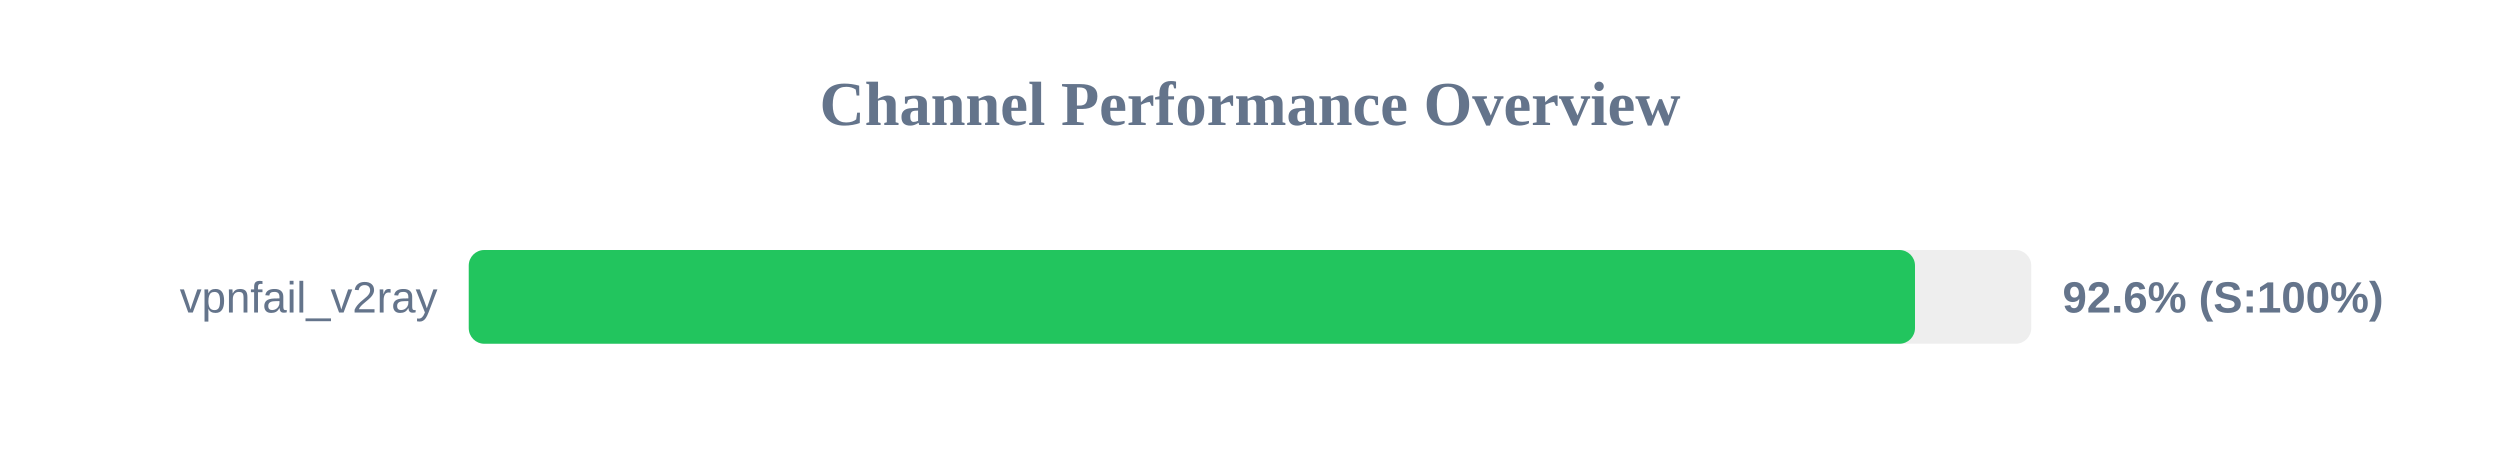
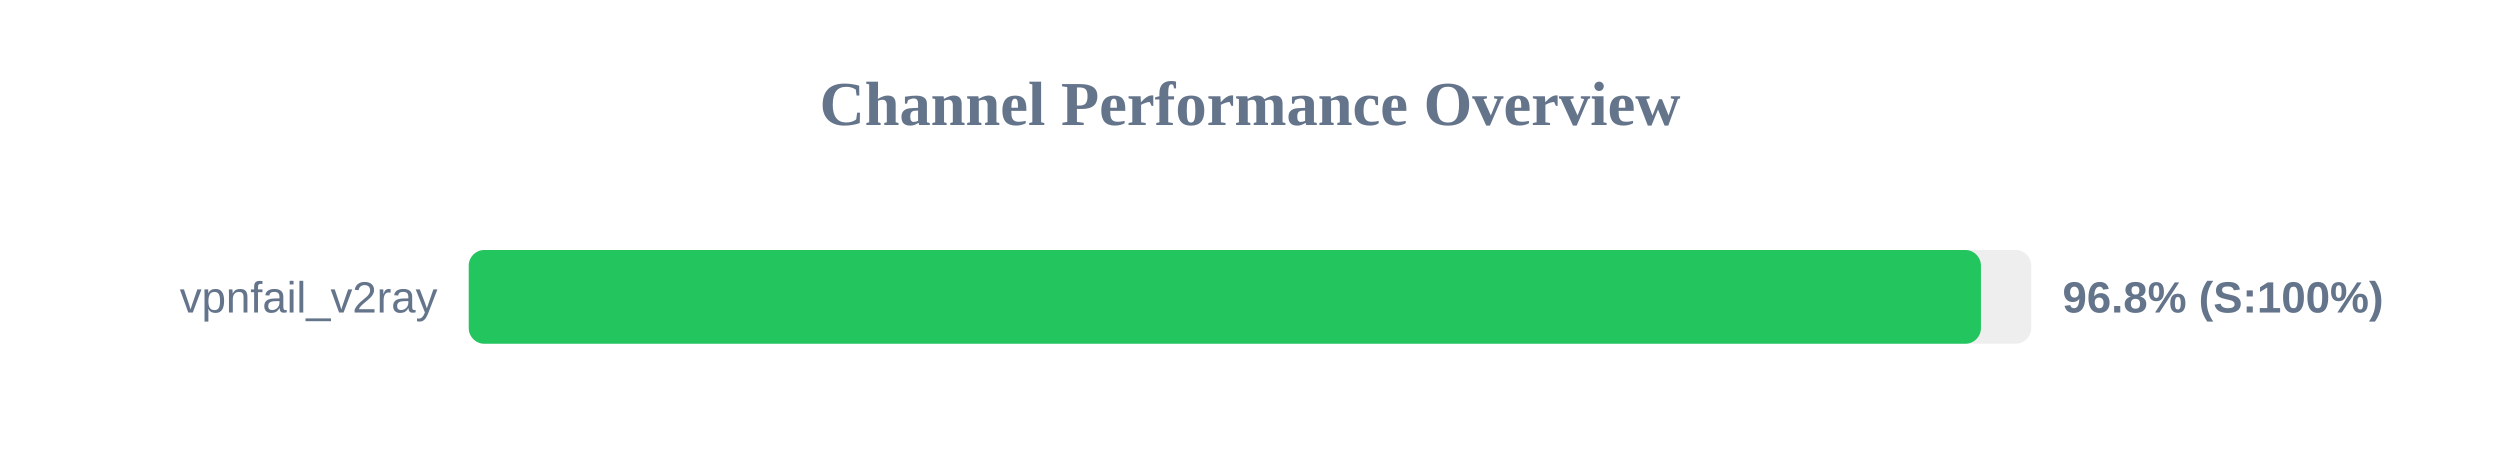
<svg xmlns="http://www.w3.org/2000/svg" width="800" height="150" version="1.1">
  <style>
        .row { font: 14px Arial; fill: #64748b; }
        .score { font: bold 14px Arial; fill: #64748b; }
    </style>
  <text x="400" y="40" text-anchor="middle" font-size="20px" font-weight="bold" fill="#64748b">Channel Performance Overview</text>
  <rect x="150" y="80" width="500" height="30" fill="#eee" rx="5" />
-   <rect x="150" y="80" width="462.8" height="30" fill="#22c55e" rx="5" />
+   <rect x="150" y="80" width="483.9" height="30" fill="#22c55e" rx="5" />
  <text x="140" y="100" text-anchor="end" class="row">vpnfail_v2ray</text>
-   <text x="660" y="100" text-anchor="start" class="score">92.6% (S:100%)</text>
+   <text x="660" y="100" text-anchor="start" class="score">96.8% (S:100%)</text>
</svg>
